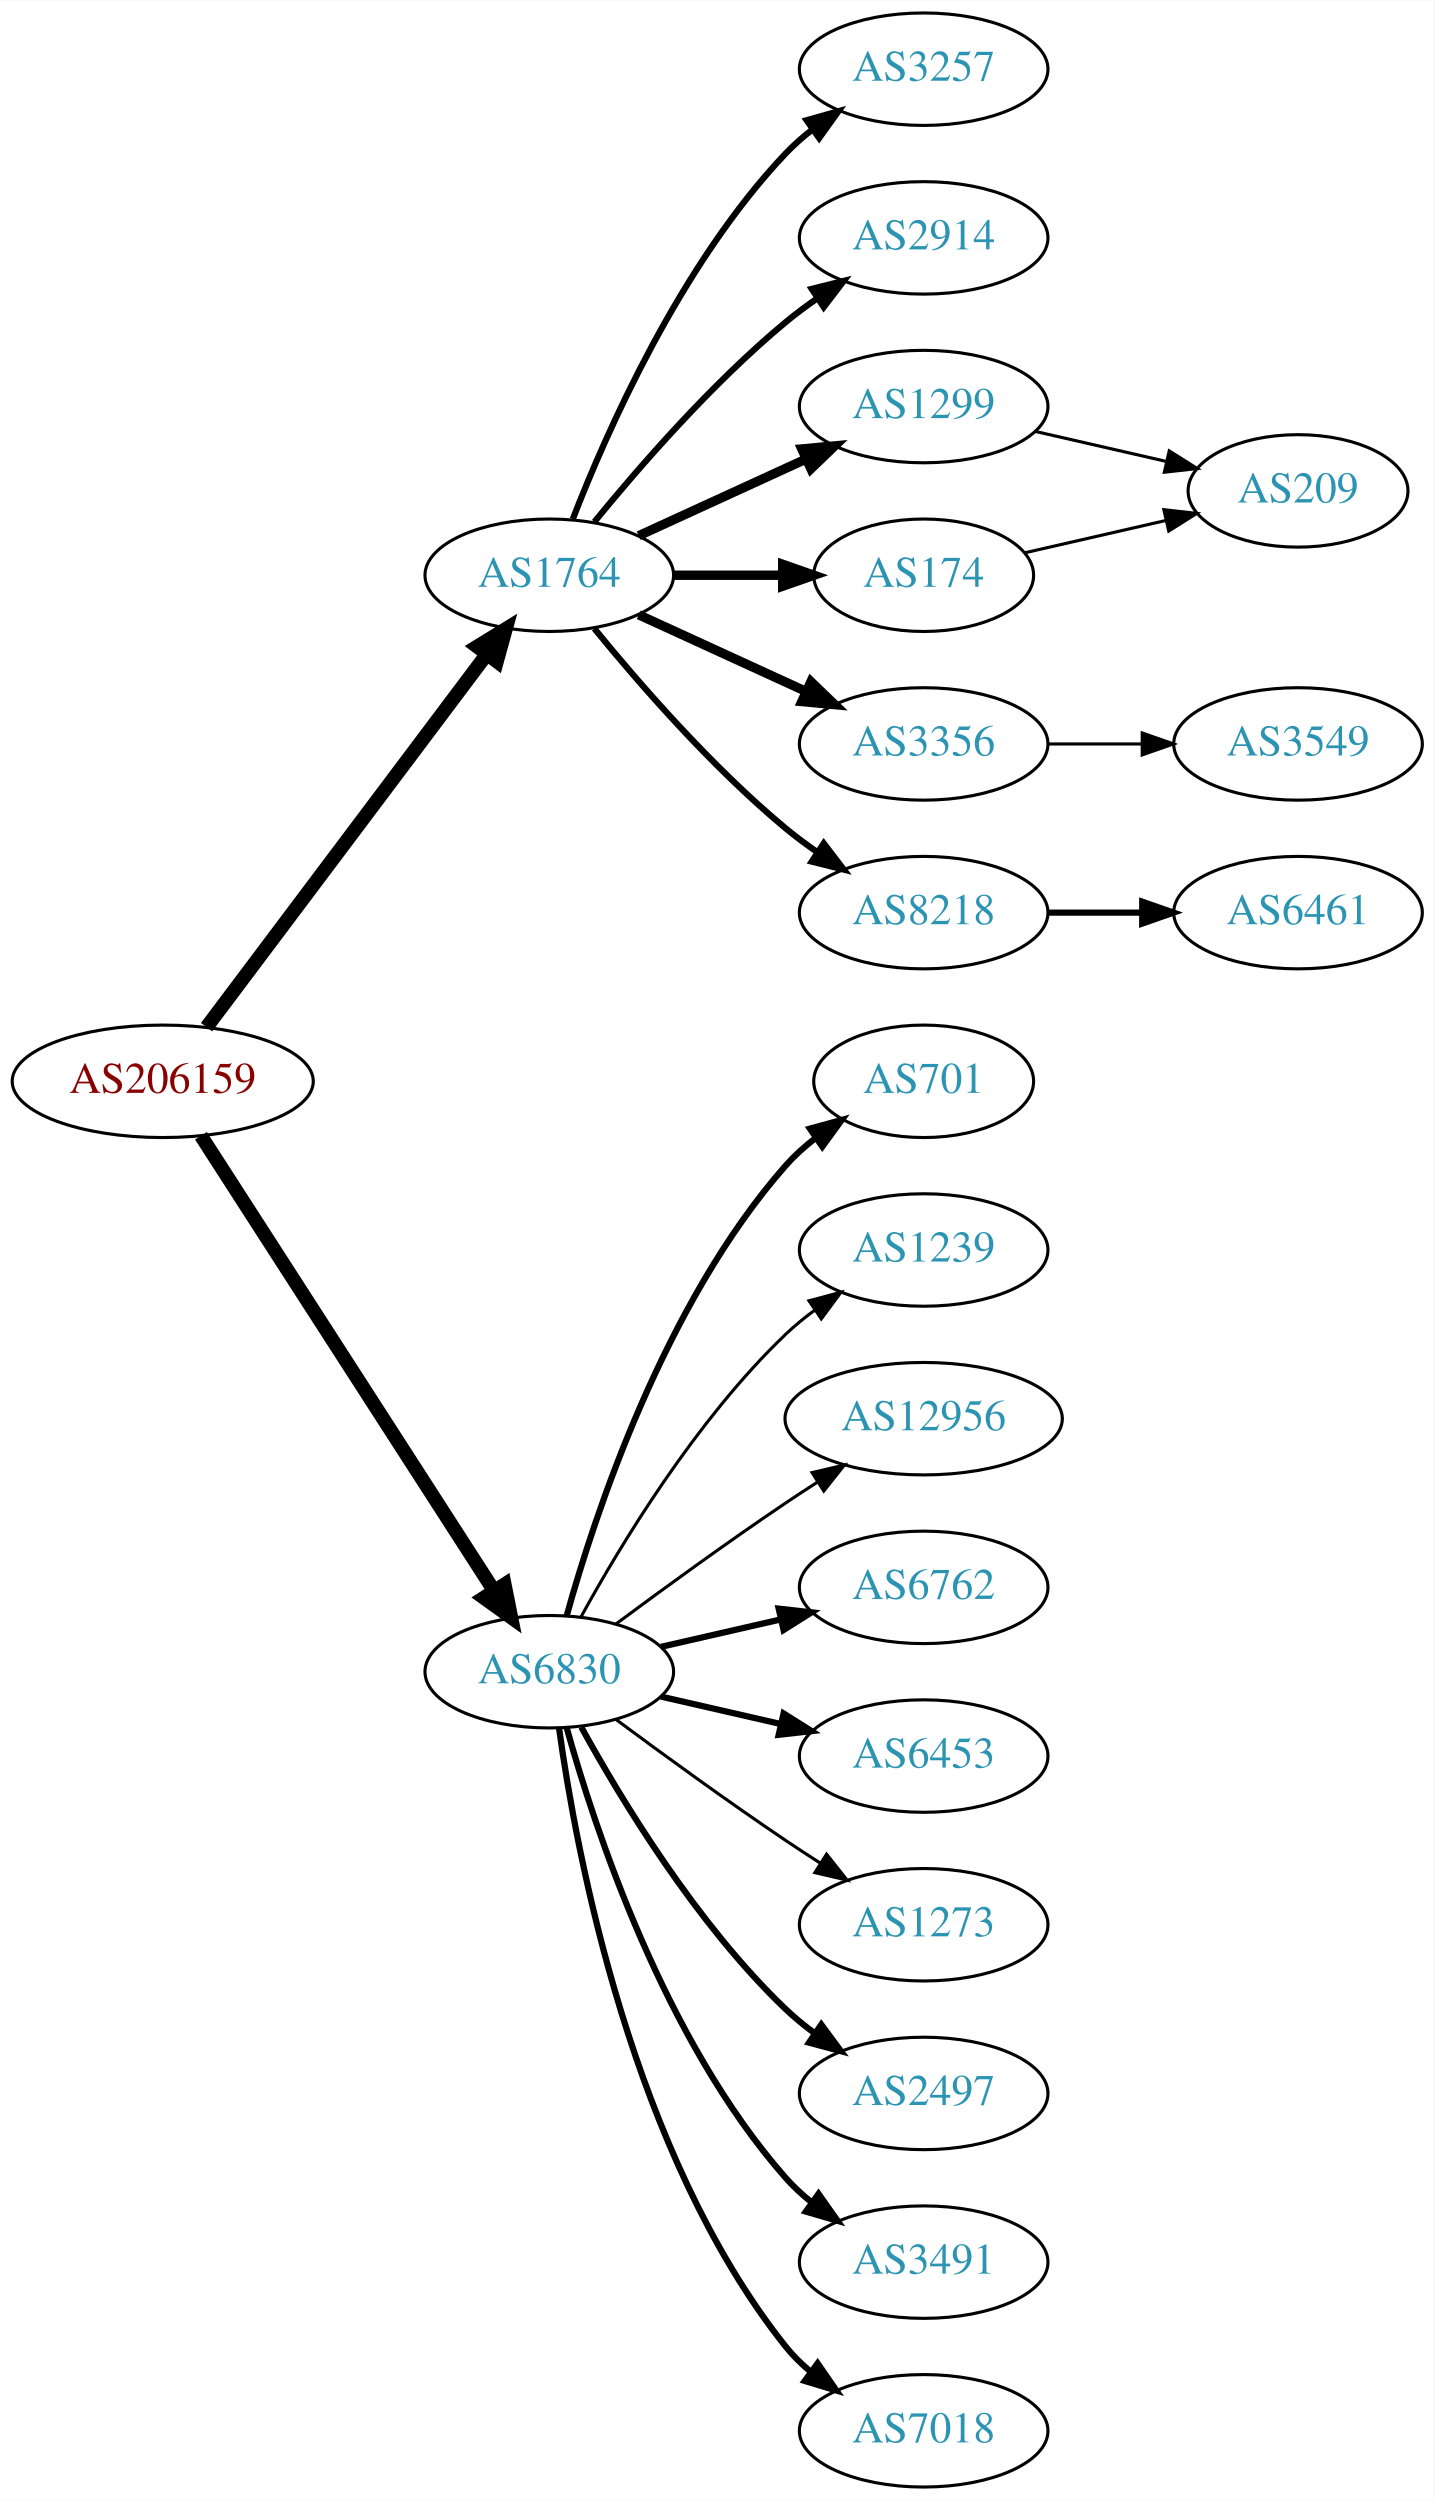
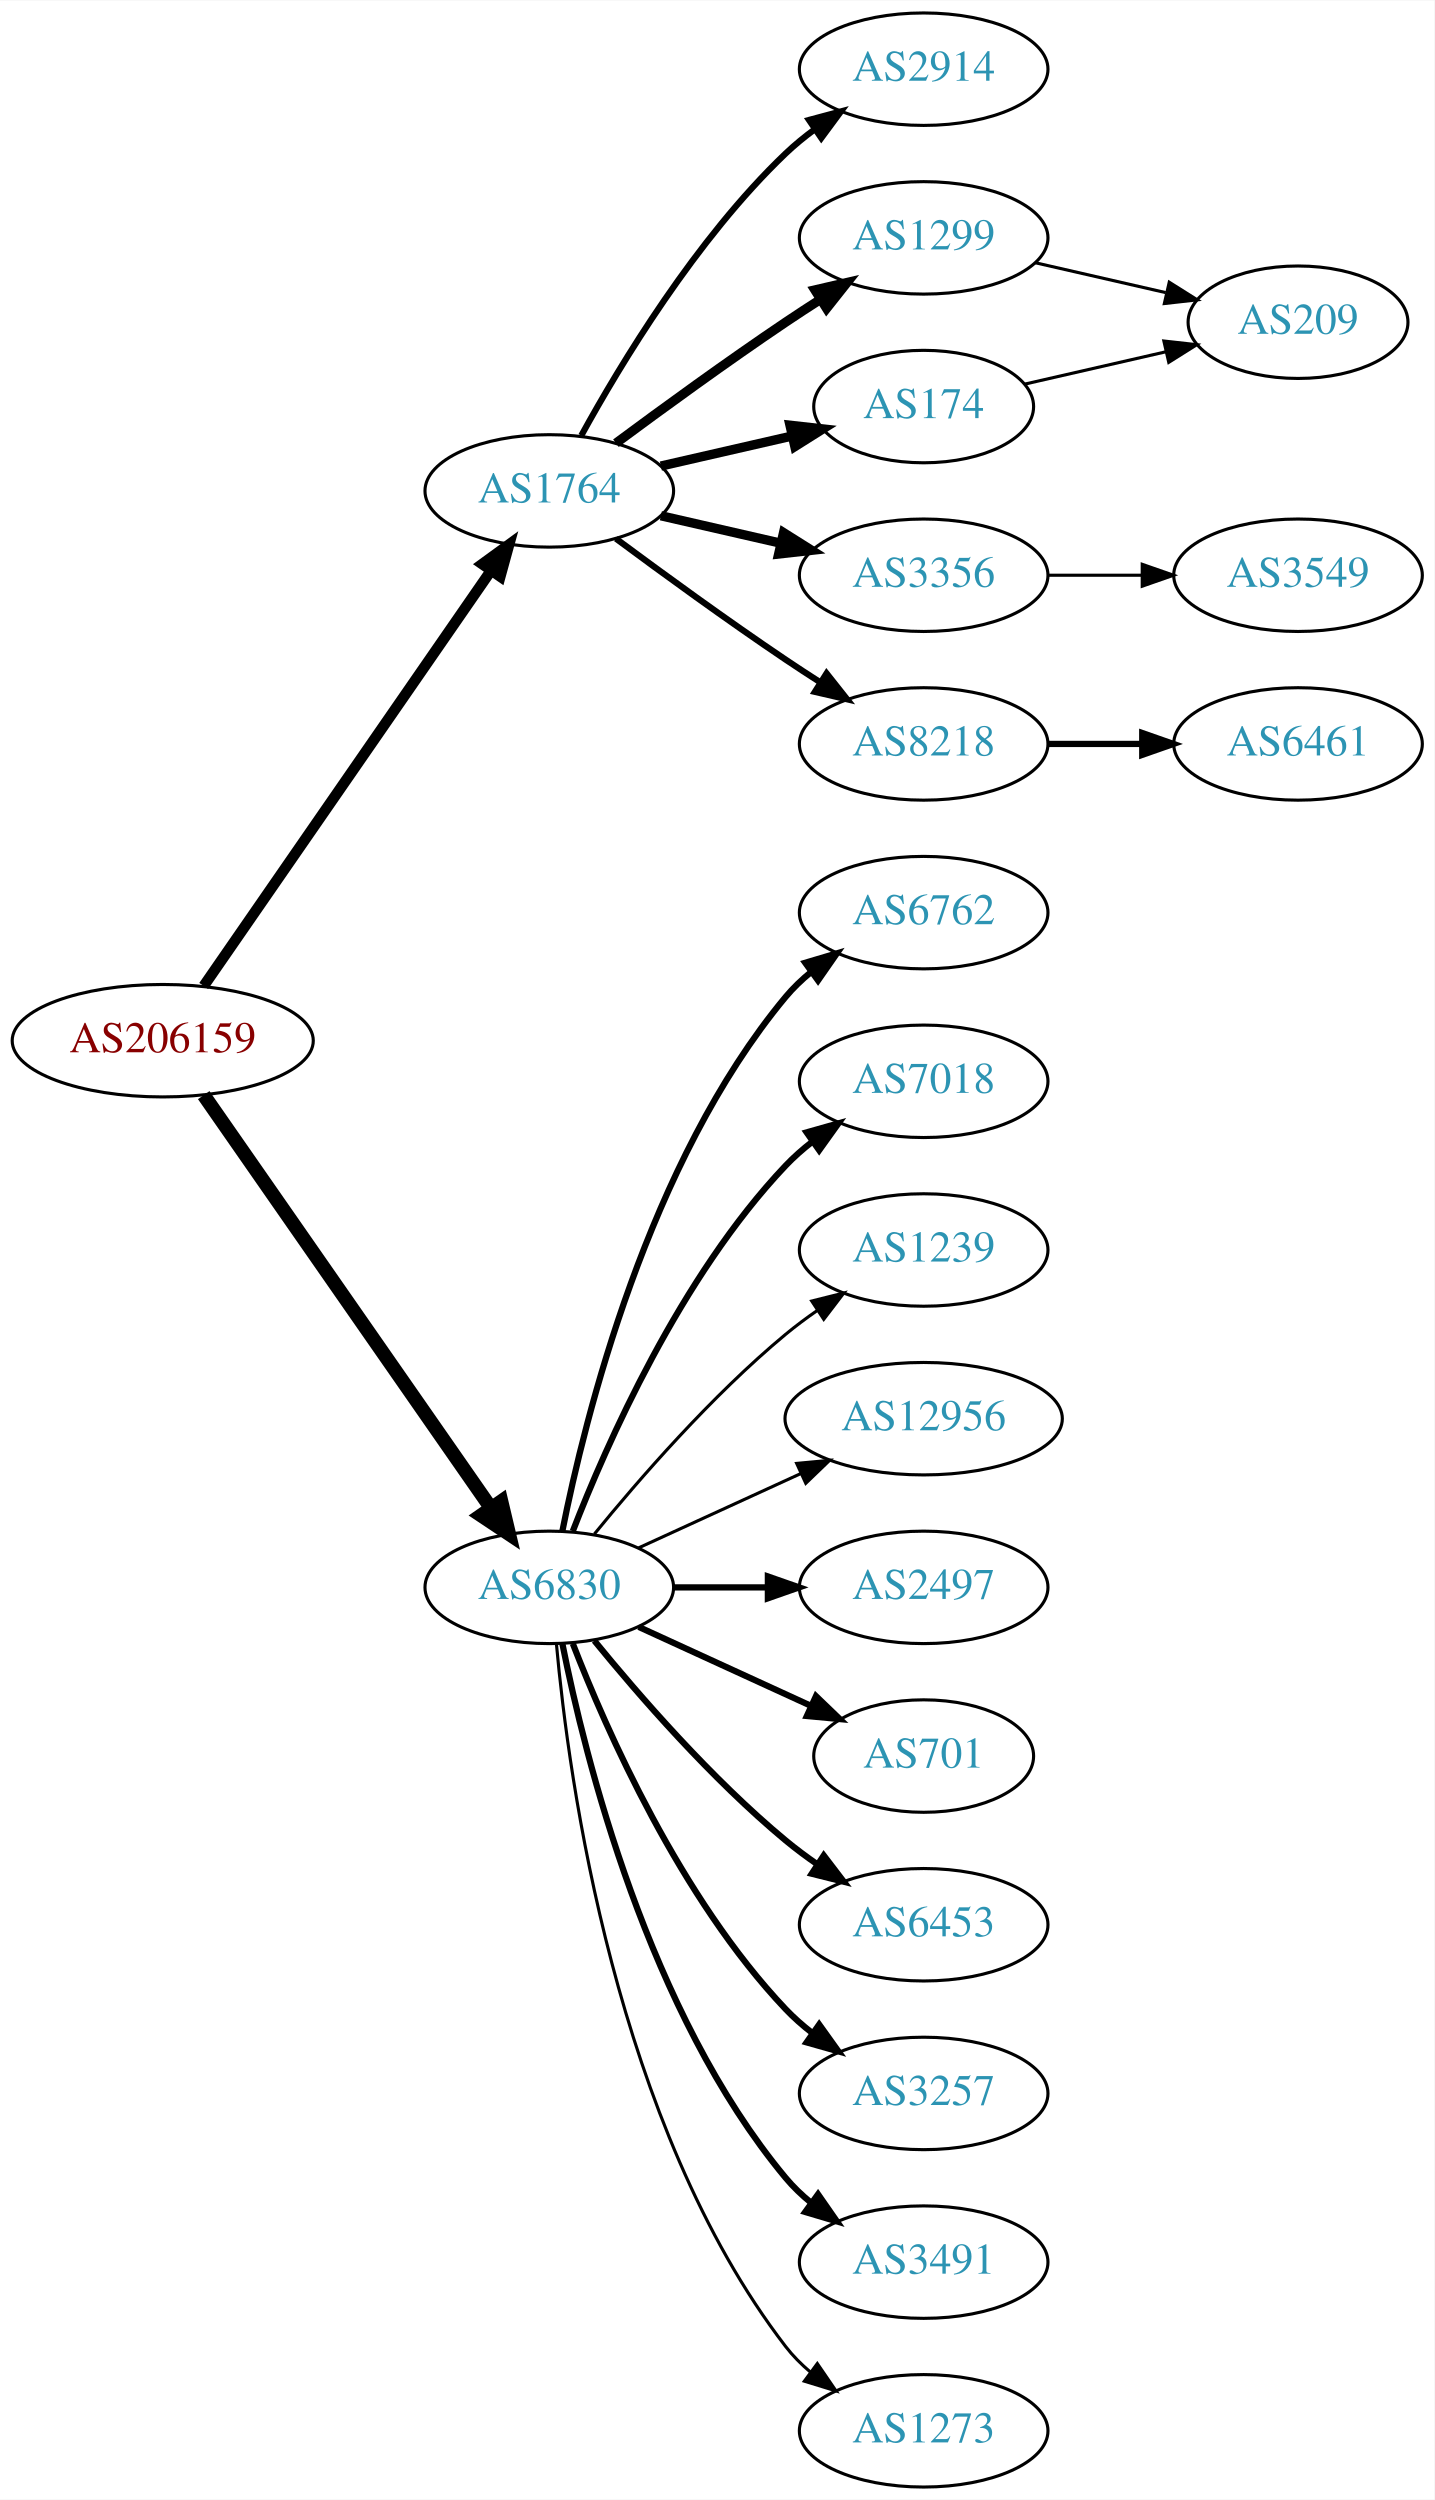
<svg xmlns="http://www.w3.org/2000/svg" xmlns:xlink="http://www.w3.org/1999/xlink" width="459pt" height="800pt" viewBox="0.00 0.00 459.17 800.00">
  <g id="graph0" class="graph" transform="scale(1 1) rotate(0) translate(4 796)">
    <polygon fill="white" stroke="none" points="-4,4 -4,-796 455.17,-796 455.17,4 -4,4" />
    <g id="node1" class="node">
      <g id="a_node1">
        <a xlink:href="/asn/206159" xlink:title="AS206159 ~ VAO-AS [AT]">
-           <ellipse fill="#ffffff" stroke="black" cx="48.096" cy="-450" rx="48.192" ry="18" />
-           <text text-anchor="middle" x="48.096" y="-446.3" font-family="Times,serif" font-size="14.00" fill="#880000">AS206159</text>
+           <ellipse fill="#ffffff" stroke="black" cx="48.096" cy="-463" rx="48.192" ry="18" />
+           <text text-anchor="middle" x="48.096" y="-459.3" font-family="Times,serif" font-size="14.00" fill="#880000">AS206159</text>
        </a>
      </g>
    </g>
    <g id="node2" class="node">
      <g id="a_node2">
        <a xlink:href="/asn/1764" xlink:title="AS1764 ~ NEXTLAYER-AS [AT]">
-           <ellipse fill="#ffffff" stroke="black" cx="171.838" cy="-612" rx="39.794" ry="18" />
-           <text text-anchor="middle" x="171.838" y="-608.3" font-family="Times,serif" font-size="14.00" fill="#2c94b3">AS1764</text>
+           <ellipse fill="#ffffff" stroke="black" cx="171.838" cy="-639" rx="39.794" ry="18" />
+           <text text-anchor="middle" x="171.838" y="-635.3" font-family="Times,serif" font-size="14.00" fill="#2c94b3">AS1764</text>
        </a>
      </g>
    </g>
    <g id="edge1" class="edge">
-       <path fill="none" stroke="black" stroke-width="4.5" d="M62.124,-467.337C83.634,-495.96 126.675,-553.233 151.664,-586.486" />
-       <polygon fill="black" stroke="black" stroke-width="4.5" points="148.748,-589.159 157.903,-594.788 155.043,-584.428 148.748,-589.159" />
+       <path fill="none" stroke="black" stroke-width="3.441" d="M61.214,-480.519C82.782,-511.699 127.916,-576.948 153.023,-613.245" />
+       <polygon fill="black" stroke="black" stroke-width="3.441" points="150.381,-615.578 158.948,-621.811 156.138,-611.596 150.381,-615.578" />
    </g>
    <g id="node3" class="node">
      <g id="a_node3">
        <a xlink:href="/asn/6830" xlink:title="AS6830 ~ LGI-UPC [AT]">
-           <ellipse fill="#ffffff" stroke="black" cx="171.838" cy="-261" rx="39.794" ry="18" />
-           <text text-anchor="middle" x="171.838" y="-257.3" font-family="Times,serif" font-size="14.00" fill="#2c94b3">AS6830</text>
+           <ellipse fill="#ffffff" stroke="black" cx="171.838" cy="-288" rx="39.794" ry="18" />
+           <text text-anchor="middle" x="171.838" y="-284.3" font-family="Times,serif" font-size="14.00" fill="#2c94b3">AS6830</text>
        </a>
      </g>
    </g>
    <g id="edge2" class="edge">
-       <path fill="none" stroke="black" stroke-width="4.5" d="M60.331,-432.558C81.802,-399.225 128.767,-326.314 154.004,-287.134" />
-       <polygon fill="black" stroke="black" stroke-width="4.5" points="157.525,-288.939 159.63,-278.4 150.905,-284.674 157.525,-288.939" />
+       <path fill="none" stroke="black" stroke-width="4.5" d="M61.214,-445.581C82.782,-414.578 127.916,-349.699 153.023,-313.608" />
+       <polygon fill="black" stroke="black" stroke-width="4.5" points="156.47,-315.548 158.948,-305.091 150.005,-311.051 156.47,-315.548" />
    </g>
    <g id="node4" class="node">
      <g id="a_node4">
-         <a xlink:href="/asn/174" xlink:title="AS174 ~ Cogent Communications [US]">
-           <ellipse fill="#ffffff" stroke="black" cx="291.681" cy="-612" rx="35.194" ry="18" />
-           <text text-anchor="middle" x="291.681" y="-608.3" font-family="Times,serif" font-size="14.00" fill="#2c94b3">AS174</text>
+         <a xlink:href="/asn/2914" xlink:title="AS2914 ~ NTT America, Inc. [US]">
+           <ellipse fill="#ffffff" stroke="black" cx="291.681" cy="-774" rx="39.794" ry="18" />
+           <text text-anchor="middle" x="291.681" y="-770.3" font-family="Times,serif" font-size="14.00" fill="#2c94b3">AS2914</text>
        </a>
      </g>
    </g>
    <g id="edge3" class="edge">
-       <path fill="none" stroke="black" stroke-width="3" d="M211.751,-612C222.837,-612 234.997,-612 246.379,-612" />
-       <polygon fill="black" stroke="black" stroke-width="3" points="246.561,-615.5 256.561,-612 246.561,-608.5 246.561,-615.5" />
+       <path fill="none" stroke="black" stroke-width="2" d="M182.079,-656.713C194.625,-679.561 218.802,-719.611 247.484,-747 250.353,-749.739 253.542,-752.347 256.851,-754.785" />
+       <polygon fill="black" stroke="black" stroke-width="2" points="254.974,-757.742 265.21,-760.477 258.914,-751.956 254.974,-757.742" />
    </g>
    <g id="node5" class="node">
      <g id="a_node5">
-         <a xlink:href="/asn/3356" xlink:title="AS3356 ~ Level 3 Parent, LLC [US]">
-           <ellipse fill="#ffffff" stroke="black" cx="291.681" cy="-558" rx="39.794" ry="18" />
-           <text text-anchor="middle" x="291.681" y="-554.3" font-family="Times,serif" font-size="14.00" fill="#2c94b3">AS3356</text>
+         <a xlink:href="/asn/1299" xlink:title="AS1299 ~ Telia Carrier [EU]">
+           <ellipse fill="#ffffff" stroke="black" cx="291.681" cy="-720" rx="39.794" ry="18" />
+           <text text-anchor="middle" x="291.681" y="-716.3" font-family="Times,serif" font-size="14.00" fill="#2c94b3">AS1299</text>
        </a>
      </g>
    </g>
    <g id="edge4" class="edge">
-       <path fill="none" stroke="black" stroke-width="3" d="M200.467,-599.339C216.424,-592.027 236.694,-582.739 253.977,-574.819" />
-       <polygon fill="black" stroke="black" stroke-width="3" points="255.592,-577.929 263.225,-570.581 252.676,-571.565 255.592,-577.929" />
+       <path fill="none" stroke="black" stroke-width="3" d="M193.168,-654.277C208.031,-665.304 228.775,-680.407 247.484,-693 251.033,-695.389 254.784,-697.839 258.532,-700.242" />
+       <polygon fill="black" stroke="black" stroke-width="3" points="256.858,-703.325 267.181,-705.712 260.6,-697.409 256.858,-703.325" />
    </g>
    <g id="node6" class="node">
      <g id="a_node6">
-         <a xlink:href="/asn/8218" xlink:title="AS8218 ~ legacy Neotelecoms [FR]">
-           <ellipse fill="#ffffff" stroke="black" cx="291.681" cy="-504" rx="39.794" ry="18" />
-           <text text-anchor="middle" x="291.681" y="-500.3" font-family="Times,serif" font-size="14.00" fill="#2c94b3">AS8218</text>
+         <a xlink:href="/asn/3356" xlink:title="AS3356 ~ Level 3 Parent, LLC [US]">
+           <ellipse fill="#ffffff" stroke="black" cx="291.681" cy="-612" rx="39.794" ry="18" />
+           <text text-anchor="middle" x="291.681" y="-608.3" font-family="Times,serif" font-size="14.00" fill="#2c94b3">AS3356</text>
        </a>
      </g>
    </g>
    <g id="edge5" class="edge">
-       <path fill="none" stroke="black" stroke-width="2" d="M186.257,-594.935C200.372,-577.625 223.786,-550.655 247.484,-531 250.701,-528.332 254.201,-525.73 257.772,-523.259" />
-       <polygon fill="black" stroke="black" stroke-width="2" points="259.695,-526.183 266.128,-517.764 255.85,-520.334 259.695,-526.183" />
+       <path fill="none" stroke="black" stroke-width="3" d="M207.557,-631.045C219.557,-628.296 233.178,-625.175 245.871,-622.267" />
+       <polygon fill="black" stroke="black" stroke-width="3" points="246.836,-625.636 255.802,-619.991 245.273,-618.813 246.836,-625.636" />
    </g>
    <g id="node7" class="node">
      <g id="a_node7">
-         <a xlink:href="/asn/3257" xlink:title="AS3257 ~ GTT [DE]">
-           <ellipse fill="#ffffff" stroke="black" cx="291.681" cy="-774" rx="39.794" ry="18" />
-           <text text-anchor="middle" x="291.681" y="-770.3" font-family="Times,serif" font-size="14.00" fill="#2c94b3">AS3257</text>
+         <a xlink:href="/asn/8218" xlink:title="AS8218 ~ legacy Neotelecoms [FR]">
+           <ellipse fill="#ffffff" stroke="black" cx="291.681" cy="-558" rx="39.794" ry="18" />
+           <text text-anchor="middle" x="291.681" y="-554.3" font-family="Times,serif" font-size="14.00" fill="#2c94b3">AS8218</text>
        </a>
      </g>
    </g>
    <g id="edge6" class="edge">
-       <path fill="none" stroke="black" stroke-width="2" d="M179.361,-629.994C190.112,-657.728 213.769,-711.429 247.484,-747 250.07,-749.728 252.988,-752.294 256.056,-754.677" />
-       <polygon fill="black" stroke="black" stroke-width="2" points="254.21,-757.658 264.404,-760.543 258.234,-751.93 254.21,-757.658" />
+       <path fill="none" stroke="black" stroke-width="2" d="M193.168,-623.723C208.031,-612.696 228.775,-597.593 247.484,-585 251.033,-582.611 254.784,-580.161 258.532,-577.758" />
+       <polygon fill="black" stroke="black" stroke-width="2" points="260.6,-580.591 267.181,-572.288 256.858,-574.675 260.6,-580.591" />
    </g>
    <g id="node8" class="node">
      <g id="a_node8">
-         <a xlink:href="/asn/2914" xlink:title="AS2914 ~ NTT America, Inc. [US]">
-           <ellipse fill="#ffffff" stroke="black" cx="291.681" cy="-720" rx="39.794" ry="18" />
-           <text text-anchor="middle" x="291.681" y="-716.3" font-family="Times,serif" font-size="14.00" fill="#2c94b3">AS2914</text>
+         <a xlink:href="/asn/174" xlink:title="AS174 ~ Cogent Communications [US]">
+           <ellipse fill="#ffffff" stroke="black" cx="291.681" cy="-666" rx="35.194" ry="18" />
+           <text text-anchor="middle" x="291.681" y="-662.3" font-family="Times,serif" font-size="14.00" fill="#2c94b3">AS174</text>
        </a>
      </g>
    </g>
    <g id="edge7" class="edge">
-       <path fill="none" stroke="black" stroke-width="2" d="M186.257,-629.065C200.372,-646.375 223.786,-673.345 247.484,-693 250.701,-695.668 254.201,-698.27 257.772,-700.741" />
-       <polygon fill="black" stroke="black" stroke-width="2" points="255.85,-703.666 266.128,-706.236 259.695,-697.817 255.85,-703.666" />
-     </g>
-     <g id="node9" class="node">
-       <g id="a_node9">
-         <a xlink:href="/asn/1299" xlink:title="AS1299 ~ Telia Carrier [EU]">
-           <ellipse fill="#ffffff" stroke="black" cx="291.681" cy="-666" rx="39.794" ry="18" />
-           <text text-anchor="middle" x="291.681" y="-662.3" font-family="Times,serif" font-size="14.00" fill="#2c94b3">AS1299</text>
-         </a>
-       </g>
-     </g>
-     <g id="edge8" class="edge">
-       <path fill="none" stroke="black" stroke-width="3" d="M200.467,-624.661C216.424,-631.973 236.694,-641.261 253.977,-649.181" />
-       <polygon fill="black" stroke="black" stroke-width="3" points="252.676,-652.435 263.225,-653.419 255.592,-646.071 252.676,-652.435" />
+       <path fill="none" stroke="black" stroke-width="3" d="M207.557,-646.955C220.65,-649.955 235.672,-653.396 249.313,-656.522" />
+       <polygon fill="black" stroke="black" stroke-width="3" points="248.891,-660.016 259.42,-658.838 250.454,-653.193 248.891,-660.016" />
+     </g>
+     <g id="node11" class="node">
+       <g id="a_node11">
+         <a xlink:href="/asn/6762" xlink:title="AS6762 ~ TELECOM ITALIA SPARKLE S.p.A. [IT]">
+           <ellipse fill="#ffffff" stroke="black" cx="291.681" cy="-504" rx="39.794" ry="18" />
+           <text text-anchor="middle" x="291.681" y="-500.3" font-family="Times,serif" font-size="14.00" fill="#2c94b3">AS6762</text>
+         </a>
+       </g>
+     </g>
+     <g id="edge10" class="edge">
+       <path fill="none" stroke="black" stroke-width="2" d="M176.037,-306.073C183.2,-342.141 203.474,-424.125 247.484,-477 249.889,-479.889 252.686,-482.563 255.678,-485.013" />
+       <polygon fill="black" stroke="black" stroke-width="2" points="253.766,-487.95 263.921,-490.973 257.868,-482.277 253.766,-487.95" />
    </g>
    <g id="node12" class="node">
      <g id="a_node12">
-         <a xlink:href="/asn/2497" xlink:title="AS2497 ~ Internet Initiative Japan Inc. [JP]">
-           <ellipse fill="#ffffff" stroke="black" cx="291.681" cy="-126" rx="39.794" ry="18" />
-           <text text-anchor="middle" x="291.681" y="-122.3" font-family="Times,serif" font-size="14.00" fill="#2c94b3">AS2497</text>
+         <a xlink:href="/asn/7018" xlink:title="AS7018 ~ AT&amp;T Services, Inc. [US]">
+           <ellipse fill="#ffffff" stroke="black" cx="291.681" cy="-450" rx="39.794" ry="18" />
+           <text text-anchor="middle" x="291.681" y="-446.3" font-family="Times,serif" font-size="14.00" fill="#2c94b3">AS7018</text>
        </a>
      </g>
    </g>
    <g id="edge11" class="edge">
-       <path fill="none" stroke="black" stroke-width="2" d="M182.079,-243.287C194.625,-220.439 218.802,-180.389 247.484,-153 250.353,-150.261 253.542,-147.653 256.851,-145.215" />
-       <polygon fill="black" stroke="black" stroke-width="2" points="258.914,-148.044 265.21,-139.523 254.974,-142.258 258.914,-148.044" />
+       <path fill="none" stroke="black" stroke-width="2" d="M179.361,-305.994C190.112,-333.728 213.769,-387.429 247.484,-423 250.07,-425.728 252.988,-428.294 256.056,-430.677" />
+       <polygon fill="black" stroke="black" stroke-width="2" points="254.21,-433.658 264.404,-436.543 258.234,-427.93 254.21,-433.658" />
    </g>
    <g id="node13" class="node">
      <g id="a_node13">
+         <a xlink:href="/asn/1239" xlink:title="AS1239 ~ Sprint [US]">
+           <ellipse fill="#ffffff" stroke="black" cx="291.681" cy="-396" rx="39.794" ry="18" />
+           <text text-anchor="middle" x="291.681" y="-392.3" font-family="Times,serif" font-size="14.00" fill="#2c94b3">AS1239</text>
+         </a>
+       </g>
+     </g>
+     <g id="edge12" class="edge">
+       <path fill="none" stroke="black" d="M186.257,-305.065C200.372,-322.375 223.786,-349.345 247.484,-369 250.701,-371.668 254.201,-374.27 257.772,-376.741" />
+       <polygon fill="black" stroke="black" points="255.85,-379.666 266.128,-382.236 259.695,-373.817 255.85,-379.666" />
+     </g>
+     <g id="node14" class="node">
+       <g id="a_node14">
+         <a xlink:href="/asn/12956" xlink:title="AS12956 ~ TELXIUS [ES]">
+           <ellipse fill="#ffffff" stroke="black" cx="291.681" cy="-342" rx="44.393" ry="18" />
+           <text text-anchor="middle" x="291.681" y="-338.3" font-family="Times,serif" font-size="14.00" fill="#2c94b3">AS12956</text>
+         </a>
+       </g>
+     </g>
+     <g id="edge13" class="edge">
+       <path fill="none" stroke="black" d="M200.467,-300.661C215.965,-307.762 235.531,-316.728 252.478,-324.494" />
+       <polygon fill="black" stroke="black" points="251.031,-327.681 261.58,-328.665 253.948,-321.317 251.031,-327.681" />
+     </g>
+     <g id="node15" class="node">
+       <g id="a_node15">
+         <a xlink:href="/asn/2497" xlink:title="AS2497 ~ Internet Initiative Japan Inc. [JP]">
+           <ellipse fill="#ffffff" stroke="black" cx="291.681" cy="-288" rx="39.794" ry="18" />
+           <text text-anchor="middle" x="291.681" y="-284.3" font-family="Times,serif" font-size="14.00" fill="#2c94b3">AS2497</text>
+         </a>
+       </g>
+     </g>
+     <g id="edge14" class="edge">
+       <path fill="none" stroke="black" stroke-width="2" d="M211.751,-288C221.304,-288 231.654,-288 241.616,-288" />
+       <polygon fill="black" stroke="black" stroke-width="2" points="241.809,-291.5 251.809,-288 241.809,-284.5 241.809,-291.5" />
+     </g>
+     <g id="node16" class="node">
+       <g id="a_node16">
+         <a xlink:href="/asn/701" xlink:title="AS701 ~ UUNET [US]">
+           <ellipse fill="#ffffff" stroke="black" cx="291.681" cy="-234" rx="35.194" ry="18" />
+           <text text-anchor="middle" x="291.681" y="-230.3" font-family="Times,serif" font-size="14.00" fill="#2c94b3">AS701</text>
+         </a>
+       </g>
+     </g>
+     <g id="edge15" class="edge">
+       <path fill="none" stroke="black" stroke-width="2" d="M200.467,-275.339C216.883,-267.817 237.865,-258.202 255.461,-250.139" />
+       <polygon fill="black" stroke="black" stroke-width="2" points="257.206,-253.189 264.839,-245.842 254.29,-246.826 257.206,-253.189" />
+     </g>
+     <g id="node17" class="node">
+       <g id="a_node17">
+         <a xlink:href="/asn/6453" xlink:title="AS6453 ~ TATA COMMUNICATIONS (AMERICA) INC [US]">
+           <ellipse fill="#ffffff" stroke="black" cx="291.681" cy="-180" rx="39.794" ry="18" />
+           <text text-anchor="middle" x="291.681" y="-176.3" font-family="Times,serif" font-size="14.00" fill="#2c94b3">AS6453</text>
+         </a>
+       </g>
+     </g>
+     <g id="edge16" class="edge">
+       <path fill="none" stroke="black" stroke-width="2" d="M186.257,-270.935C200.372,-253.625 223.786,-226.655 247.484,-207 250.701,-204.332 254.201,-201.73 257.772,-199.259" />
+       <polygon fill="black" stroke="black" stroke-width="2" points="259.695,-202.183 266.128,-193.764 255.85,-196.334 259.695,-202.183" />
+     </g>
+     <g id="node18" class="node">
+       <g id="a_node18">
+         <a xlink:href="/asn/3257" xlink:title="AS3257 ~ GTT [DE]">
+           <ellipse fill="#ffffff" stroke="black" cx="291.681" cy="-126" rx="39.794" ry="18" />
+           <text text-anchor="middle" x="291.681" y="-122.3" font-family="Times,serif" font-size="14.00" fill="#2c94b3">AS3257</text>
+         </a>
+       </g>
+     </g>
+     <g id="edge17" class="edge">
+       <path fill="none" stroke="black" stroke-width="2" d="M179.361,-270.006C190.112,-242.272 213.769,-188.571 247.484,-153 250.07,-150.272 252.988,-147.706 256.056,-145.323" />
+       <polygon fill="black" stroke="black" stroke-width="2" points="258.234,-148.07 264.404,-139.457 254.21,-142.342 258.234,-148.07" />
+     </g>
+     <g id="node19" class="node">
+       <g id="a_node19">
        <a xlink:href="/asn/3491" xlink:title="AS3491 ~ PCCW Global, Inc. [US]">
          <ellipse fill="#ffffff" stroke="black" cx="291.681" cy="-72" rx="39.794" ry="18" />
          <text text-anchor="middle" x="291.681" y="-68.3" font-family="Times,serif" font-size="14.00" fill="#2c94b3">AS3491</text>
        </a>
      </g>
    </g>
-     <g id="edge12" class="edge">
-       <path fill="none" stroke="black" stroke-width="2" d="M177.411,-243.054C186.317,-211.005 208.601,-143.158 247.484,-99 249.968,-96.179 252.818,-93.551 255.844,-91.129" />
-       <polygon fill="black" stroke="black" stroke-width="2" points="258.029,-93.869 264.133,-85.209 253.961,-88.172 258.029,-93.869" />
-     </g>
-     <g id="node14" class="node">
-       <g id="a_node14">
-         <a xlink:href="/asn/7018" xlink:title="AS7018 ~ AT&amp;T Services, Inc. [US]">
-           <ellipse fill="#ffffff" stroke="black" cx="291.681" cy="-18" rx="39.794" ry="18" />
-           <text text-anchor="middle" x="291.681" y="-14.3" font-family="Times,serif" font-size="14.00" fill="#2c94b3">AS7018</text>
-         </a>
-       </g>
-     </g>
-     <g id="edge13" class="edge">
-       <path fill="none" stroke="black" stroke-width="2" d="M174.977,-242.83C180.477,-203.026 198.303,-106.767 247.484,-45 249.826,-42.06 252.58,-39.351 255.546,-36.879" />
-       <polygon fill="black" stroke="black" stroke-width="2" points="257.738,-39.612 263.752,-30.89 253.611,-33.958 257.738,-39.612" />
-     </g>
-     <g id="node15" class="node">
-       <g id="a_node15">
-         <a xlink:href="/asn/701" xlink:title="AS701 ~ UUNET [US]">
-           <ellipse fill="#ffffff" stroke="black" cx="291.681" cy="-450" rx="35.194" ry="18" />
-           <text text-anchor="middle" x="291.681" y="-446.3" font-family="Times,serif" font-size="14.00" fill="#2c94b3">AS701</text>
-         </a>
-       </g>
-     </g>
-     <g id="edge14" class="edge">
-       <path fill="none" stroke="black" stroke-width="2" d="M177.411,-278.946C186.317,-310.995 208.601,-378.842 247.484,-423 250.312,-426.211 253.613,-429.172 257.108,-431.864" />
-       <polygon fill="black" stroke="black" stroke-width="2" points="255.265,-434.845 265.483,-437.645 259.242,-429.084 255.265,-434.845" />
-     </g>
-     <g id="node16" class="node">
-       <g id="a_node16">
-         <a xlink:href="/asn/1239" xlink:title="AS1239 ~ Sprint [US]">
-           <ellipse fill="#ffffff" stroke="black" cx="291.681" cy="-396" rx="39.794" ry="18" />
-           <text text-anchor="middle" x="291.681" y="-392.3" font-family="Times,serif" font-size="14.00" fill="#2c94b3">AS1239</text>
-         </a>
-       </g>
-     </g>
-     <g id="edge15" class="edge">
-       <path fill="none" stroke="black" d="M182.079,-278.713C194.625,-301.561 218.802,-341.611 247.484,-369 250.353,-371.739 253.542,-374.347 256.851,-376.785" />
-       <polygon fill="black" stroke="black" points="254.974,-379.742 265.21,-382.477 258.914,-373.956 254.974,-379.742" />
-     </g>
-     <g id="node17" class="node">
-       <g id="a_node17">
-         <a xlink:href="/asn/12956" xlink:title="AS12956 ~ TELXIUS [ES]">
-           <ellipse fill="#ffffff" stroke="black" cx="291.681" cy="-342" rx="44.393" ry="18" />
-           <text text-anchor="middle" x="291.681" y="-338.3" font-family="Times,serif" font-size="14.00" fill="#2c94b3">AS12956</text>
-         </a>
-       </g>
-     </g>
-     <g id="edge16" class="edge">
-       <path fill="none" stroke="black" d="M193.168,-276.277C208.031,-287.304 228.775,-302.407 247.484,-315 250.774,-317.215 254.237,-319.482 257.711,-321.715" />
-       <polygon fill="black" stroke="black" points="255.959,-324.748 266.279,-327.148 259.708,-318.837 255.959,-324.748" />
-     </g>
-     <g id="node18" class="node">
-       <g id="a_node18">
-         <a xlink:href="/asn/6762" xlink:title="AS6762 ~ TELECOM ITALIA SPARKLE S.p.A. [IT]">
-           <ellipse fill="#ffffff" stroke="black" cx="291.681" cy="-288" rx="39.794" ry="18" />
-           <text text-anchor="middle" x="291.681" y="-284.3" font-family="Times,serif" font-size="14.00" fill="#2c94b3">AS6762</text>
-         </a>
-       </g>
-     </g>
-     <g id="edge17" class="edge">
-       <path fill="none" stroke="black" stroke-width="2" d="M207.557,-268.955C219.557,-271.704 233.178,-274.825 245.871,-277.733" />
-       <polygon fill="black" stroke="black" stroke-width="2" points="245.273,-281.187 255.802,-280.009 246.836,-274.364 245.273,-281.187" />
-     </g>
-     <g id="node19" class="node">
-       <g id="a_node19">
-         <a xlink:href="/asn/6453" xlink:title="AS6453 ~ TATA COMMUNICATIONS (AMERICA) INC [US]">
-           <ellipse fill="#ffffff" stroke="black" cx="291.681" cy="-234" rx="39.794" ry="18" />
-           <text text-anchor="middle" x="291.681" y="-230.3" font-family="Times,serif" font-size="14.00" fill="#2c94b3">AS6453</text>
-         </a>
-       </g>
-     </g>
    <g id="edge18" class="edge">
-       <path fill="none" stroke="black" stroke-width="2" d="M207.557,-253.045C219.557,-250.296 233.178,-247.175 245.871,-244.267" />
-       <polygon fill="black" stroke="black" stroke-width="2" points="246.836,-247.636 255.802,-241.991 245.273,-240.813 246.836,-247.636" />
+       <path fill="none" stroke="black" stroke-width="2" d="M176.037,-269.927C183.2,-233.859 203.474,-151.875 247.484,-99 249.889,-96.111 252.686,-93.437 255.678,-90.987" />
+       <polygon fill="black" stroke="black" stroke-width="2" points="257.868,-93.722 263.921,-85.027 253.766,-88.05 257.868,-93.722" />
    </g>
    <g id="node20" class="node">
      <g id="a_node20">
        <a xlink:href="/asn/1273" xlink:title="AS1273 ~ Vodafone Group PLC [EU]">
-           <ellipse fill="#ffffff" stroke="black" cx="291.681" cy="-180" rx="39.794" ry="18" />
-           <text text-anchor="middle" x="291.681" y="-176.3" font-family="Times,serif" font-size="14.00" fill="#2c94b3">AS1273</text>
+           <ellipse fill="#ffffff" stroke="black" cx="291.681" cy="-18" rx="39.794" ry="18" />
+           <text text-anchor="middle" x="291.681" y="-14.3" font-family="Times,serif" font-size="14.00" fill="#2c94b3">AS1273</text>
        </a>
      </g>
    </g>
    <g id="edge19" class="edge">
-       <path fill="none" stroke="black" d="M193.168,-245.723C208.031,-234.696 228.775,-219.593 247.484,-207 251.033,-204.611 254.784,-202.161 258.532,-199.758" />
-       <polygon fill="black" stroke="black" points="260.6,-202.591 267.181,-194.288 256.858,-196.675 260.6,-202.591" />
+       <path fill="none" stroke="black" d="M174.122,-269.883C178.02,-226.668 193.037,-115.869 247.484,-45 249.774,-42.02 252.494,-39.284 255.439,-36.795" />
+       <polygon fill="black" stroke="black" points="257.633,-39.527 263.615,-30.782 253.485,-33.888 257.633,-39.527" />
    </g>
    <g id="node21" class="node">
      <g id="a_node21">
        <a xlink:href="/asn/209" xlink:title="AS209 ~ CenturyLink Communications, LLC [US]">
-           <ellipse fill="#ffffff" stroke="black" cx="411.523" cy="-639" rx="35.194" ry="18" />
-           <text text-anchor="middle" x="411.523" y="-635.3" font-family="Times,serif" font-size="14.00" fill="#2c94b3">AS209</text>
-         </a>
-       </g>
-     </g>
-     <g id="edge20" class="edge">
-       <path fill="none" stroke="black" d="M323.951,-619.165C337.801,-622.338 354.288,-626.115 369.139,-629.518" />
-       <polygon fill="black" stroke="black" points="368.578,-632.98 379.107,-631.802 370.141,-626.157 368.578,-632.98" />
+           <ellipse fill="#ffffff" stroke="black" cx="411.523" cy="-693" rx="35.194" ry="18" />
+           <text text-anchor="middle" x="411.523" y="-689.3" font-family="Times,serif" font-size="14.00" fill="#2c94b3">AS209</text>
+         </a>
+       </g>
+     </g>
+     <g id="edge21" class="edge">
+       <path fill="none" stroke="black" d="M327.4,-712.045C340.492,-709.045 355.514,-705.604 369.155,-702.478" />
+       <polygon fill="black" stroke="black" points="370.297,-705.807 379.262,-700.162 368.733,-698.984 370.297,-705.807" />
+     </g>
+     <g id="node9" class="node">
+       <g id="a_node9">
+         <a xlink:href="/asn/3549" xlink:title="AS3549 ~ Level 3 Parent, LLC [US]">
+           <ellipse fill="#ffffff" stroke="black" cx="411.523" cy="-612" rx="39.794" ry="18" />
+           <text text-anchor="middle" x="411.523" y="-608.3" font-family="Times,serif" font-size="14.00" fill="#2c94b3">AS3549</text>
+         </a>
+       </g>
+     </g>
+     <g id="edge8" class="edge">
+       <path fill="none" stroke="black" d="M331.593,-612C341.146,-612 351.496,-612 361.459,-612" />
+       <polygon fill="black" stroke="black" points="361.651,-615.5 371.651,-612 361.651,-608.5 361.651,-615.5" />
    </g>
    <g id="node10" class="node">
      <g id="a_node10">
-         <a xlink:href="/asn/3549" xlink:title="AS3549 ~ Level 3 Parent, LLC [US]">
+         <a xlink:href="/asn/6461" xlink:title="AS6461 ~ Zayo Bandwidth [US]">
          <ellipse fill="#ffffff" stroke="black" cx="411.523" cy="-558" rx="39.794" ry="18" />
-           <text text-anchor="middle" x="411.523" y="-554.3" font-family="Times,serif" font-size="14.00" fill="#2c94b3">AS3549</text>
+           <text text-anchor="middle" x="411.523" y="-554.3" font-family="Times,serif" font-size="14.00" fill="#2c94b3">AS6461</text>
        </a>
      </g>
    </g>
    <g id="edge9" class="edge">
-       <path fill="none" stroke="black" d="M331.593,-558C341.146,-558 351.496,-558 361.459,-558" />
-       <polygon fill="black" stroke="black" points="361.651,-561.5 371.651,-558 361.651,-554.5 361.651,-561.5" />
-     </g>
-     <g id="node11" class="node">
-       <g id="a_node11">
-         <a xlink:href="/asn/6461" xlink:title="AS6461 ~ Zayo Bandwidth [US]">
-           <ellipse fill="#ffffff" stroke="black" cx="411.523" cy="-504" rx="39.794" ry="18" />
-           <text text-anchor="middle" x="411.523" y="-500.3" font-family="Times,serif" font-size="14.00" fill="#2c94b3">AS6461</text>
-         </a>
-       </g>
-     </g>
-     <g id="edge10" class="edge">
-       <path fill="none" stroke="black" stroke-width="2" d="M331.593,-504C341.146,-504 351.496,-504 361.459,-504" />
-       <polygon fill="black" stroke="black" stroke-width="2" points="361.651,-507.5 371.651,-504 361.651,-500.5 361.651,-507.5" />
-     </g>
-     <g id="edge21" class="edge">
-       <path fill="none" stroke="black" d="M327.4,-658.045C340.492,-655.045 355.514,-651.604 369.155,-648.478" />
-       <polygon fill="black" stroke="black" points="370.297,-651.807 379.262,-646.162 368.733,-644.984 370.297,-651.807" />
+       <path fill="none" stroke="black" stroke-width="2" d="M331.593,-558C341.146,-558 351.496,-558 361.459,-558" />
+       <polygon fill="black" stroke="black" stroke-width="2" points="361.651,-561.5 371.651,-558 361.651,-554.5 361.651,-561.5" />
+     </g>
+     <g id="edge20" class="edge">
+       <path fill="none" stroke="black" d="M323.951,-673.165C337.801,-676.338 354.288,-680.115 369.139,-683.518" />
+       <polygon fill="black" stroke="black" points="368.578,-686.98 379.107,-685.802 370.141,-680.157 368.578,-686.98" />
    </g>
  </g>
</svg>
